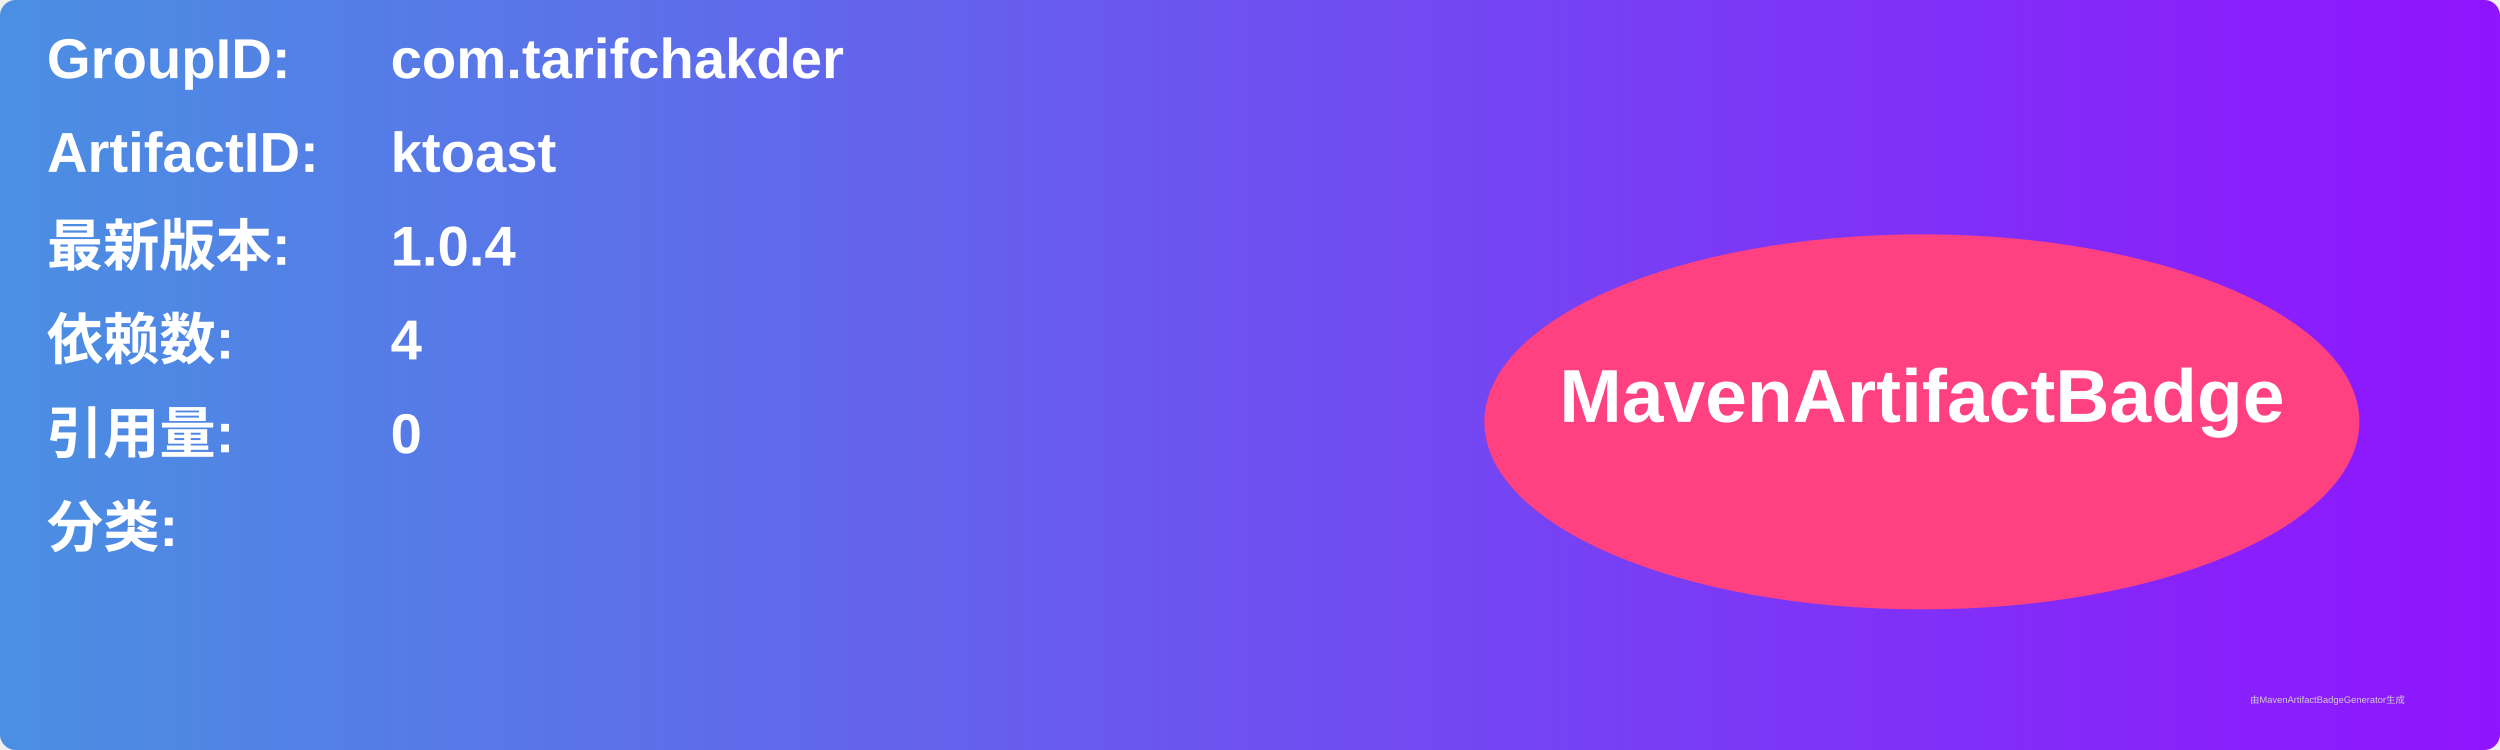
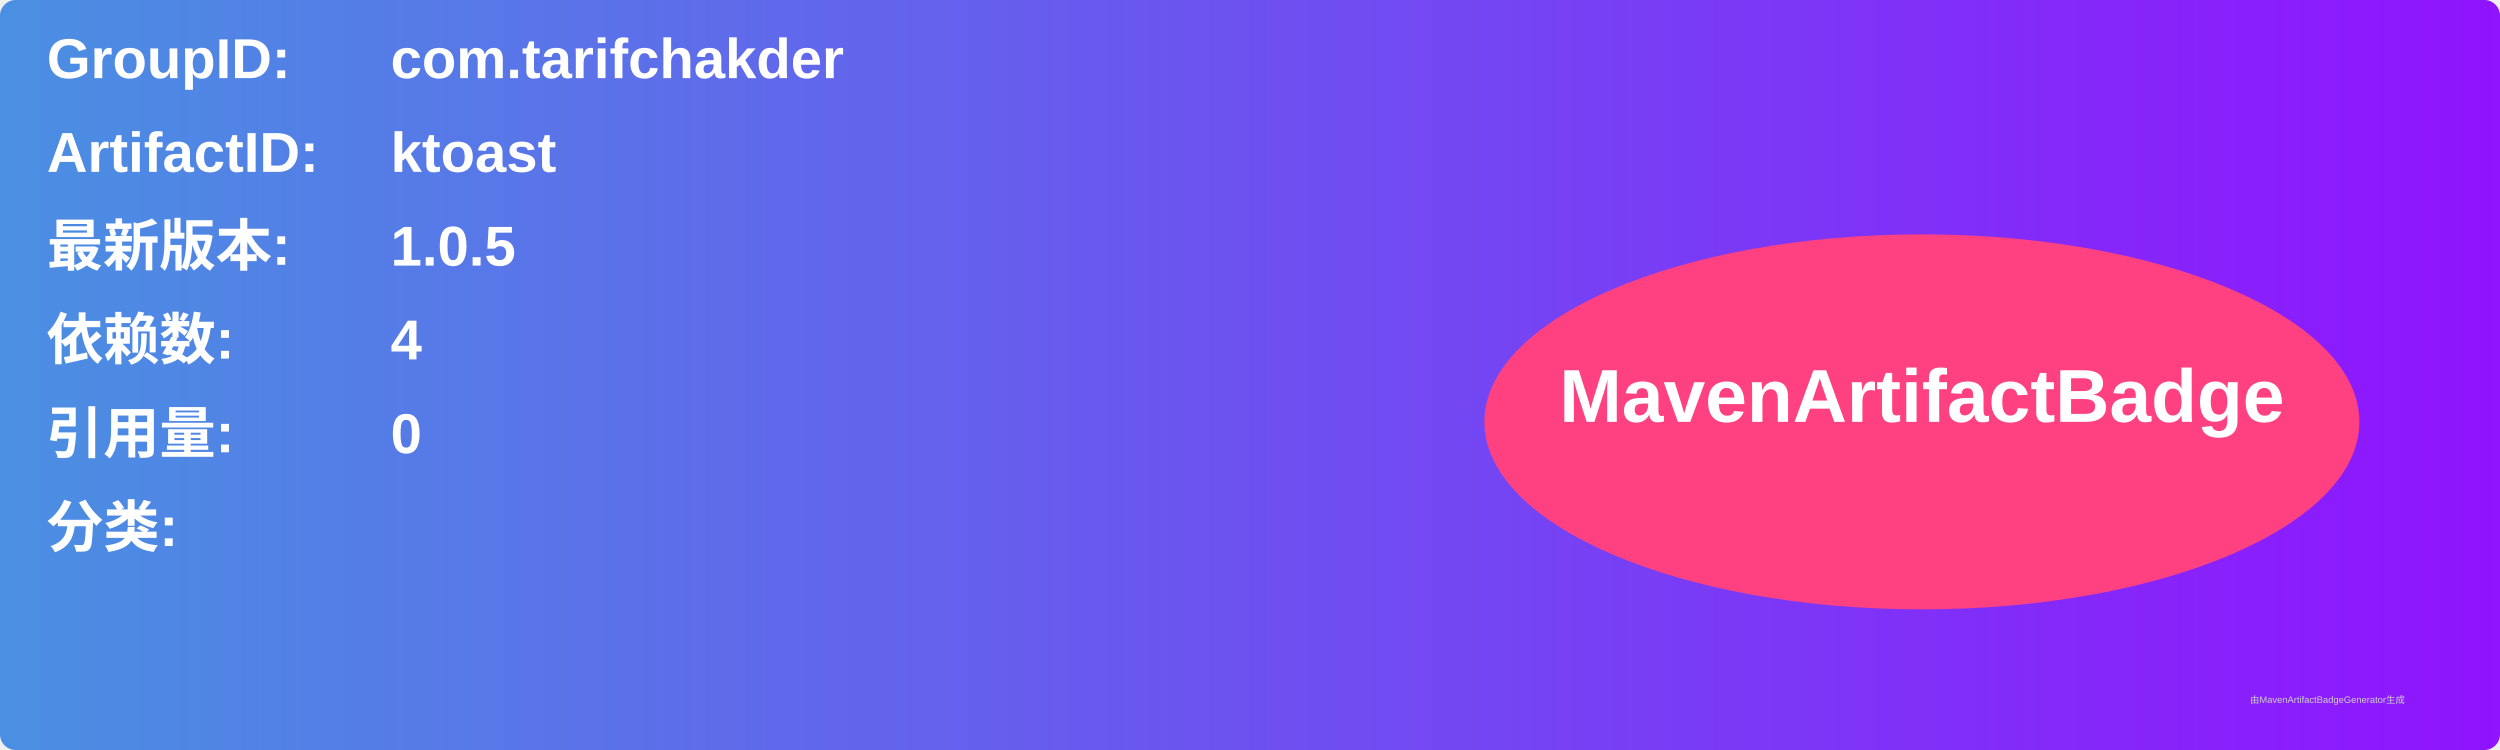
<svg xmlns="http://www.w3.org/2000/svg" width="800" height="240" viewBox="0 0 800 240">
  <linearGradient id="grad" x1="0%" y1="0%" x2="100%" y2="0%">
    <stop offset="0%" stop-color="#4a90e2" />
    <stop offset="100%" stop-color="#9013fe" />
  </linearGradient>
  <rect width="100%" height="100%" rx="5" ry="5" fill="url(#grad)" />
  <g transform="translate(15, 15)">
    <text x="0" y="10" font-family="Arial" font-size="18" fill="white" font-weight="bold" width="260">GroupID:</text>
    <text x="110" y="10" font-family="Arial" font-size="18" fill="white" font-weight="bold" width="460">com.tarifchakder</text>
    <text x="0" y="40" font-family="Arial" font-size="18" fill="white" font-weight="bold" width="260">ArtifactID:</text>
    <text x="110" y="40" font-family="Arial" font-size="18" fill="white" font-weight="bold" width="460">ktoast</text>
    <text x="0" y="70" font-family="Arial" font-size="18" fill="white" font-weight="bold">最新版本:</text>
    <text x="110" y="70" font-family="Arial" font-size="18" fill="white" font-weight="bold">
-       <tspan font-weight="bold">1.0.4</tspan>
+       <tspan font-weight="bold">1.0.5</tspan>
    </text>
    <text x="0" y="100" font-family="Arial" font-size="18" fill="white" font-weight="bold">依赖数: </text>
    <text x="110" y="100" font-family="Arial" font-size="18" fill="white">
      <tspan font-weight="bold">4</tspan>
    </text>
    <text x="0" y="130" font-family="Arial" font-size="18" fill="white" font-weight="bold">引用量: </text>
    <text x="110" y="130" font-family="Arial" font-size="18" fill="white">
      <tspan font-weight="bold">0</tspan>
    </text>
    <text x="0" y="160" font-family="Arial" font-size="18" fill="white" font-weight="bold">分类:</text>
    <text x="10" y="190" font-family="Arial" font-size="10" fill="white">
      <tspan font-weight="bold" />
    </text>
    <ellipse cx="600" cy="120" rx="140" ry="60" fill="#ff4081" />
    <text x="600" y="120" text-anchor="middle" font-family="Arial" font-size="24" fill="white" font-weight="bold">MavenArtifactBadge</text>
  </g>
  <text x="720" y="225" font-family="Arial" font-size="3" fill="#d0d0d0">由MavenArtifactBadgeGenerator生成</text>
</svg>
